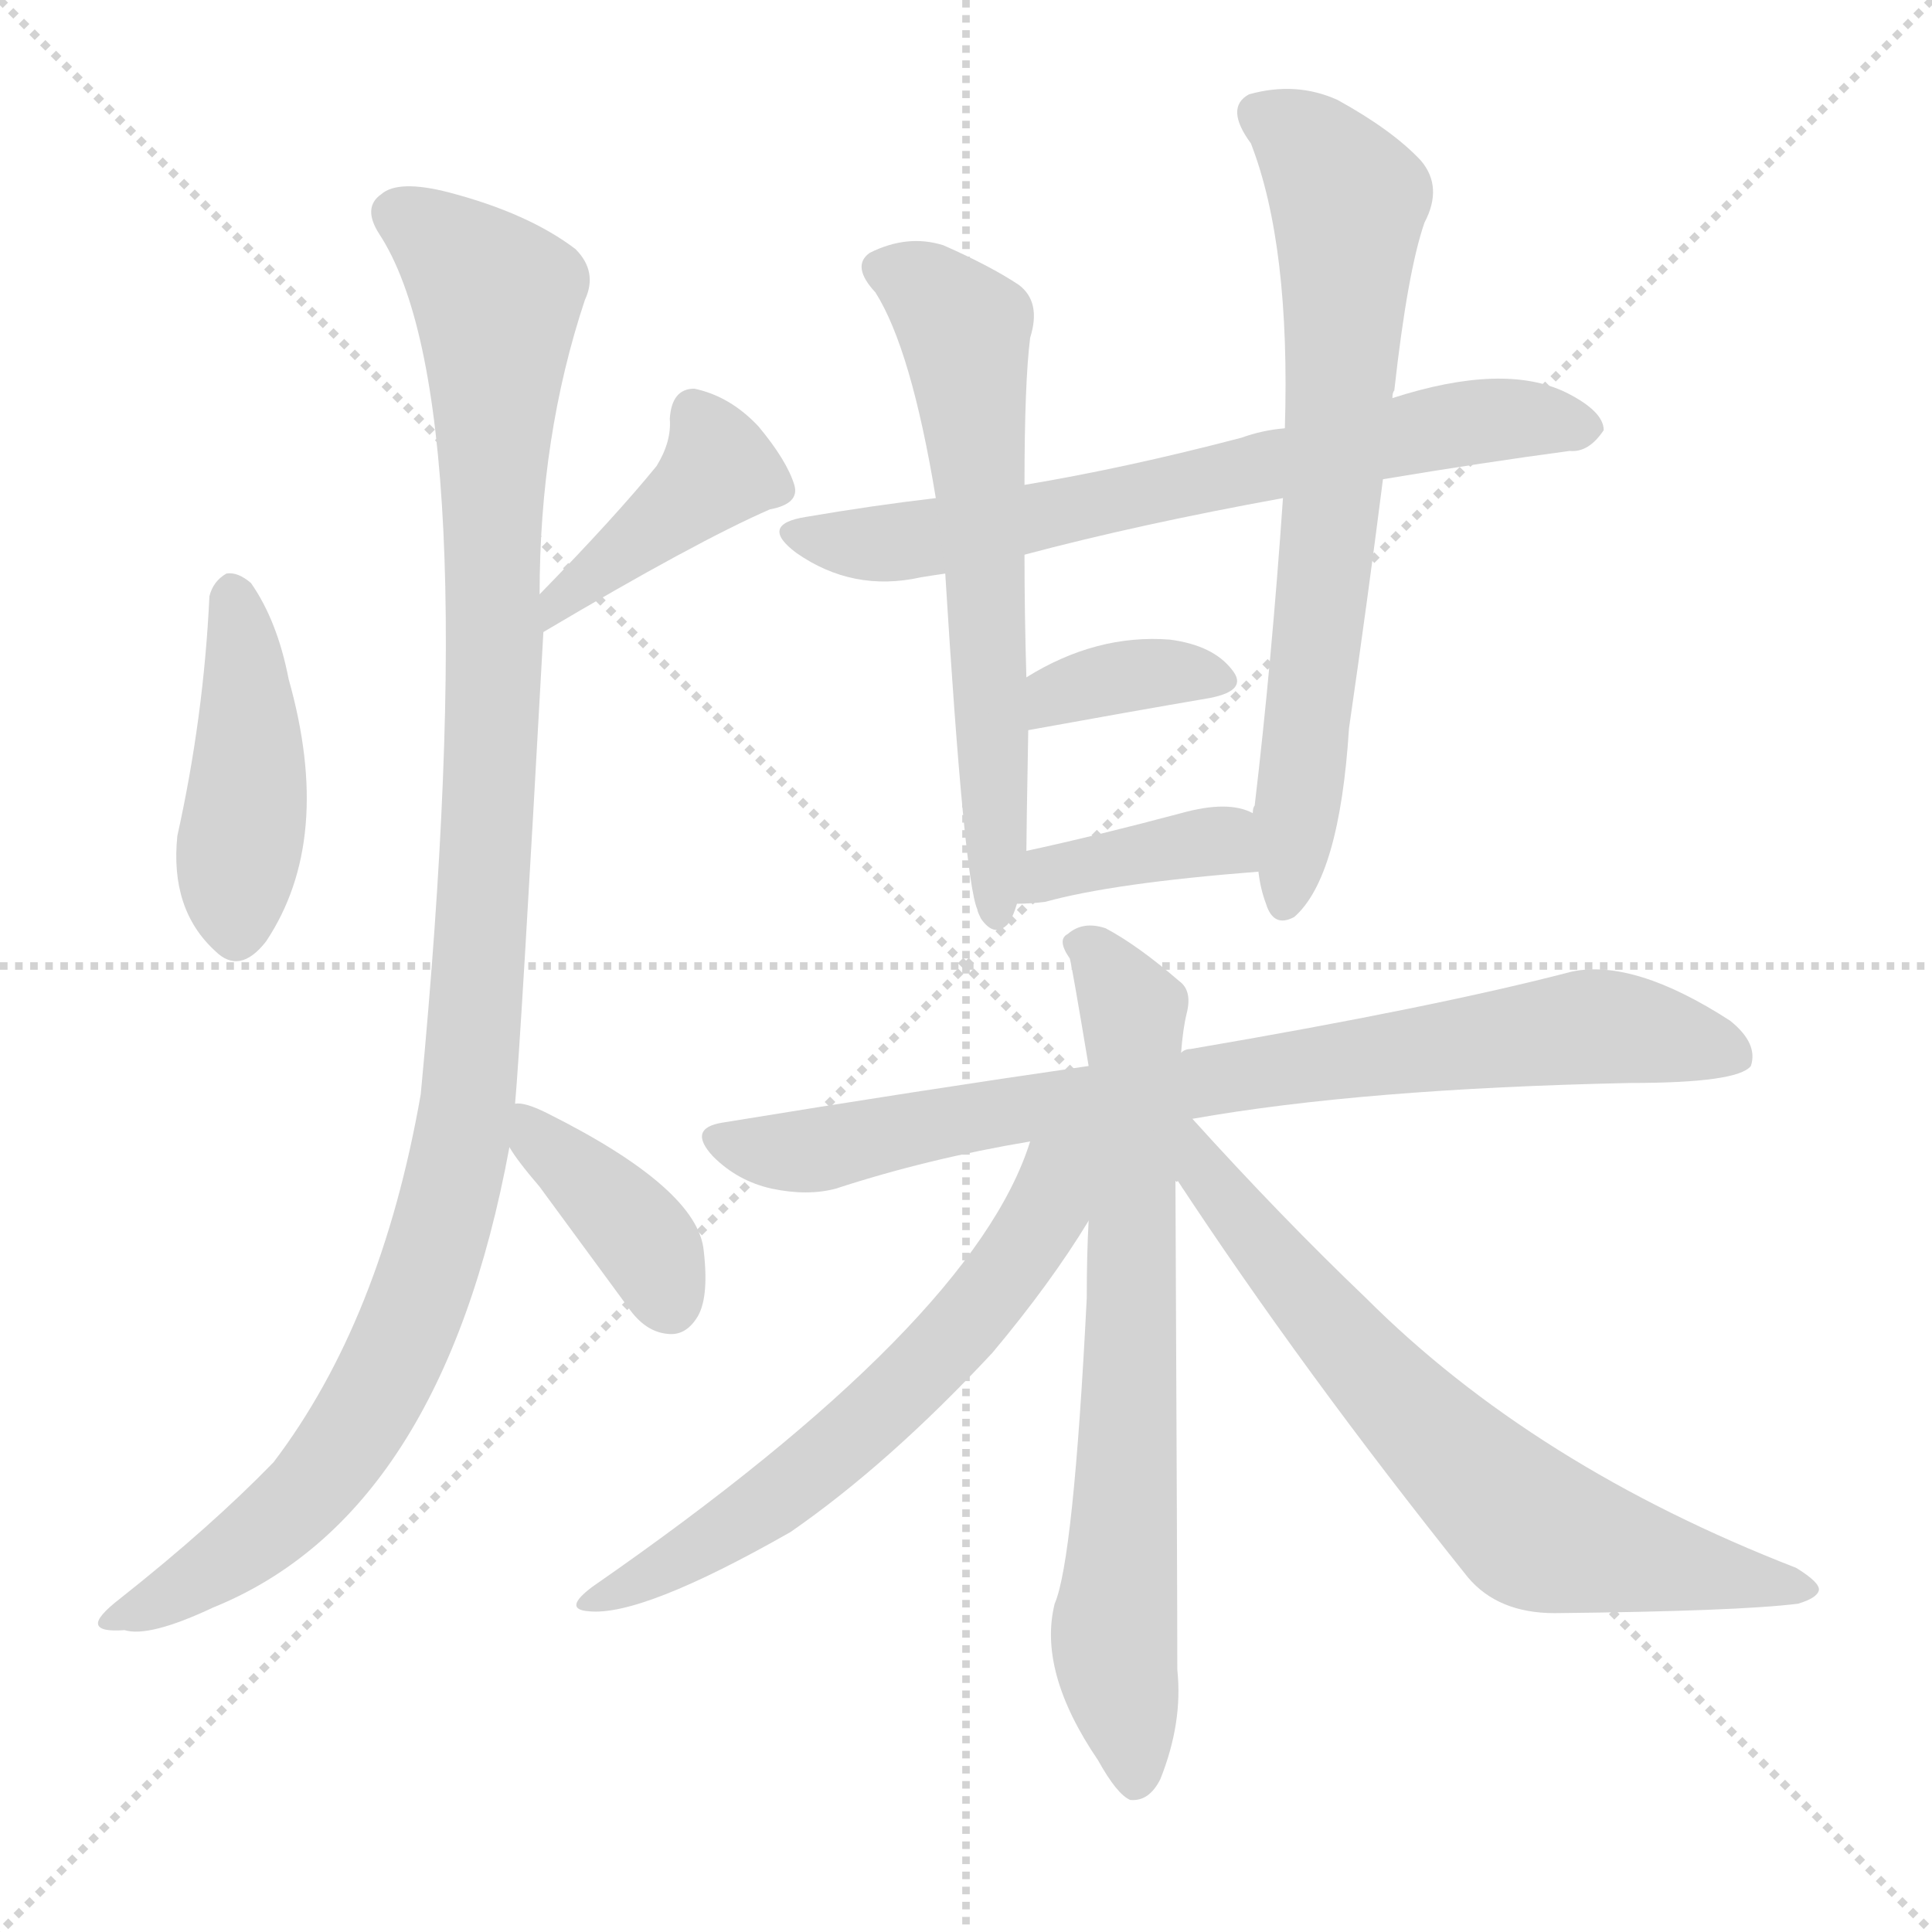
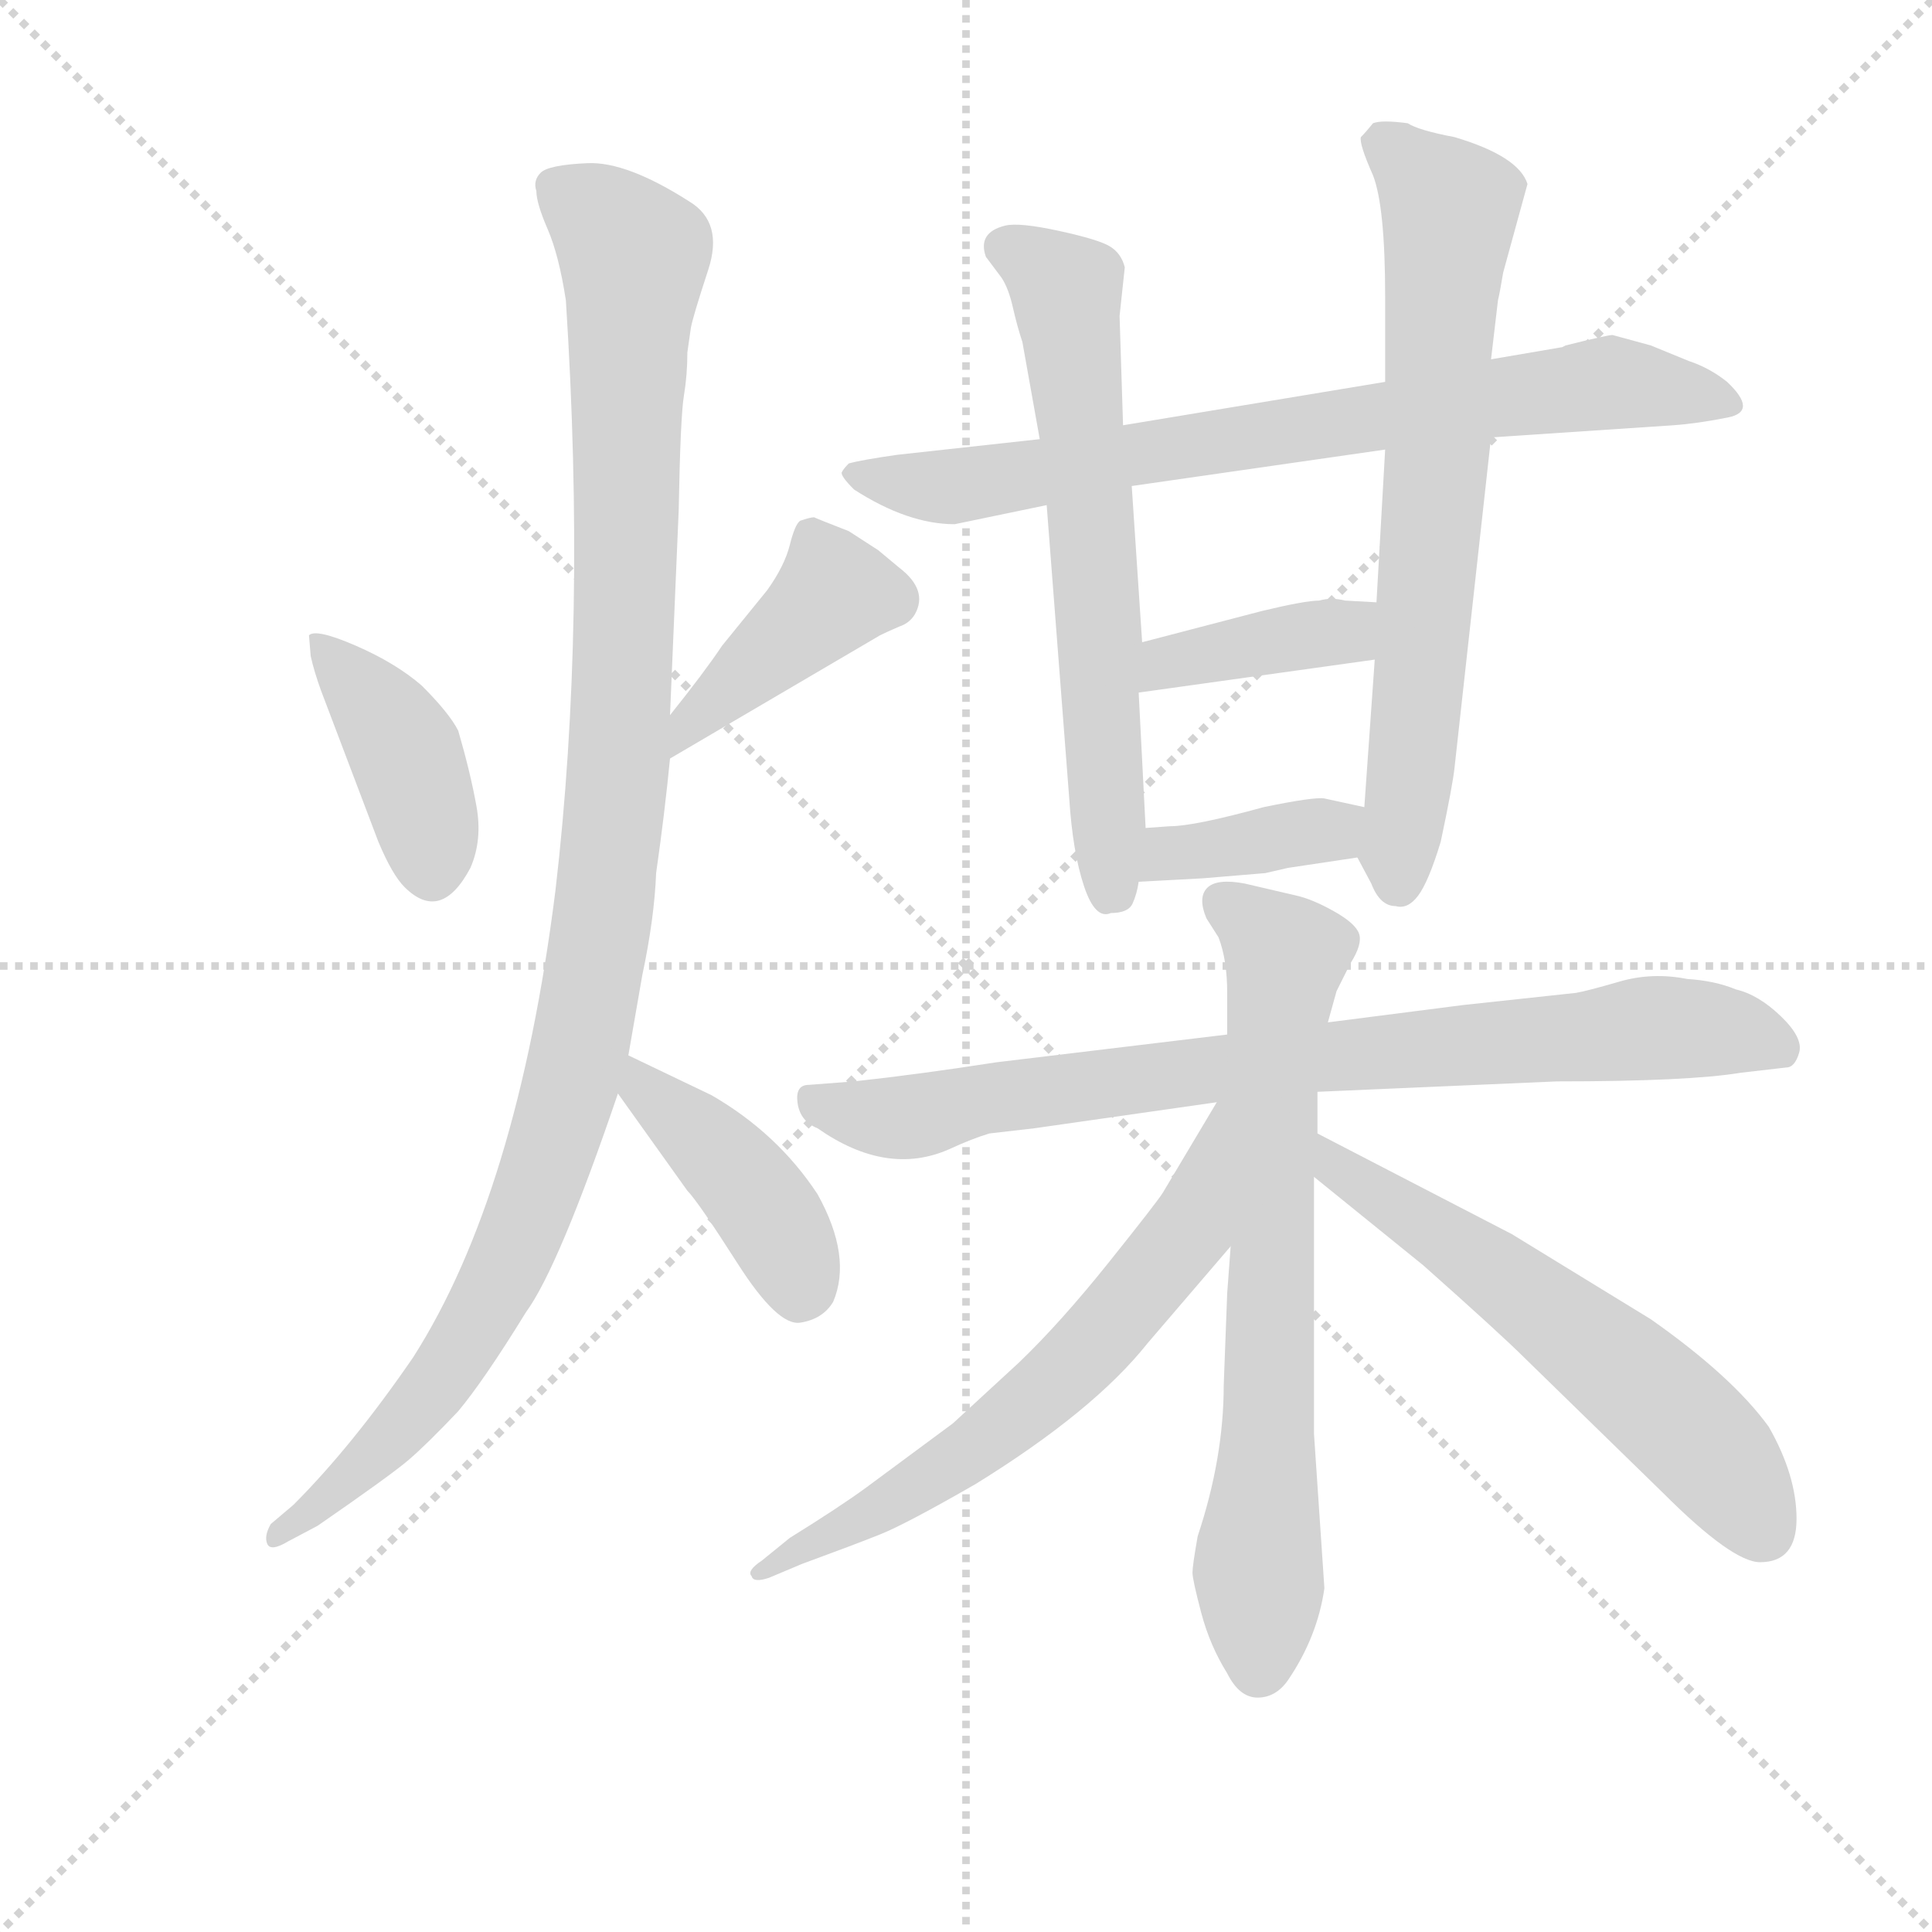
<svg xmlns="http://www.w3.org/2000/svg" version="1.1" viewBox="0 0 1024 1024">
  <g stroke="lightgray" stroke-dasharray="1,1" stroke-width="1" transform="scale(4, 4)">
    <line x1="0" y1="0" x2="256" y2="256" />
    <line x1="256" y1="0" x2="0" y2="256" />
    <line x1="128" y1="0" x2="128" y2="256" />
    <line x1="0" y1="128" x2="256" y2="128" />
  </g>
-   <g transform="scale(1, -1) translate(0, -900)">
+   <g transform="scale(0.92, -0.92) translate(60, -830)">
    <style type="text/css">
      
        @keyframes keyframes0 {
          from {
            stroke: blue;
-             stroke-dashoffset: 434;
-             stroke-width: 128;
-           }
-           59% {
+             stroke-dashoffset: 405;
+             stroke-width: 128;
+           }
+           57% {
            animation-timing-function: step-end;
            stroke: blue;
            stroke-dashoffset: 0;
            stroke-width: 128;
          }
          to {
            stroke: black;
            stroke-width: 1024;
          }
        }
        #make-me-a-hanzi-animation-0 {
-           animation: keyframes0 0.603s both;
+           animation: keyframes0 0.58s both;
          animation-delay: 0s;
          animation-timing-function: linear;
        }
      
        @keyframes keyframes1 {
          from {
            stroke: blue;
-             stroke-dashoffset: 408;
-             stroke-width: 128;
-           }
-           57% {
+             stroke-dashoffset: 418;
+             stroke-width: 128;
+           }
+           58% {
            animation-timing-function: step-end;
            stroke: blue;
            stroke-dashoffset: 0;
            stroke-width: 128;
          }
          to {
            stroke: black;
            stroke-width: 1024;
          }
        }
        #make-me-a-hanzi-animation-1 {
-           animation: keyframes1 0.582s both;
-           animation-delay: 0.603s;
+           animation: keyframes1 0.59s both;
+           animation-delay: 0.58s;
          animation-timing-function: linear;
        }
      
        @keyframes keyframes2 {
          from {
            stroke: blue;
-             stroke-dashoffset: 1104;
+             stroke-dashoffset: 1114;
            stroke-width: 128;
          }
          78% {
            animation-timing-function: step-end;
            stroke: blue;
            stroke-dashoffset: 0;
            stroke-width: 128;
          }
          to {
            stroke: black;
            stroke-width: 1024;
          }
        }
        #make-me-a-hanzi-animation-2 {
-           animation: keyframes2 1.148s both;
-           animation-delay: 1.185s;
+           animation: keyframes2 1.157s both;
+           animation-delay: 1.17s;
          animation-timing-function: linear;
        }
      
        @keyframes keyframes3 {
          from {
            stroke: blue;
-             stroke-dashoffset: 386;
+             stroke-dashoffset: 418;
+             stroke-width: 128;
+           }
+           58% {
+             animation-timing-function: step-end;
+             stroke: blue;
+             stroke-dashoffset: 0;
+             stroke-width: 128;
+           }
+           to {
+             stroke: black;
+             stroke-width: 1024;
+           }
+         }
+         #make-me-a-hanzi-animation-3 {
+           animation: keyframes3 0.59s both;
+           animation-delay: 2.326s;
+           animation-timing-function: linear;
+         }
+       
+         @keyframes keyframes4 {
+           from {
+             stroke: blue;
+             stroke-dashoffset: 763;
+             stroke-width: 128;
+           }
+           71% {
+             animation-timing-function: step-end;
+             stroke: blue;
+             stroke-dashoffset: 0;
+             stroke-width: 128;
+           }
+           to {
+             stroke: black;
+             stroke-width: 1024;
+           }
+         }
+         #make-me-a-hanzi-animation-4 {
+           animation: keyframes4 0.871s both;
+           animation-delay: 2.917s;
+           animation-timing-function: linear;
+         }
+       
+         @keyframes keyframes5 {
+           from {
+             stroke: blue;
+             stroke-dashoffset: 645;
+             stroke-width: 128;
+           }
+           68% {
+             animation-timing-function: step-end;
+             stroke: blue;
+             stroke-dashoffset: 0;
+             stroke-width: 128;
+           }
+           to {
+             stroke: black;
+             stroke-width: 1024;
+           }
+         }
+         #make-me-a-hanzi-animation-5 {
+           animation: keyframes5 0.775s both;
+           animation-delay: 3.787s;
+           animation-timing-function: linear;
+         }
+       
+         @keyframes keyframes6 {
+           from {
+             stroke: blue;
+             stroke-dashoffset: 701;
+             stroke-width: 128;
+           }
+           70% {
+             animation-timing-function: step-end;
+             stroke: blue;
+             stroke-dashoffset: 0;
+             stroke-width: 128;
+           }
+           to {
+             stroke: black;
+             stroke-width: 1024;
+           }
+         }
+         #make-me-a-hanzi-animation-6 {
+           animation: keyframes6 0.82s both;
+           animation-delay: 4.562s;
+           animation-timing-function: linear;
+         }
+       
+         @keyframes keyframes7 {
+           from {
+             stroke: blue;
+             stroke-dashoffset: 391;
            stroke-width: 128;
          }
          56% {
            animation-timing-function: step-end;
            stroke: blue;
            stroke-dashoffset: 0;
            stroke-width: 128;
          }
          to {
            stroke: black;
            stroke-width: 1024;
          }
        }
-         #make-me-a-hanzi-animation-3 {
-           animation: keyframes3 0.564s both;
-           animation-delay: 2.334s;
-           animation-timing-function: linear;
-         }
-       
-         @keyframes keyframes4 {
-           from {
-             stroke: blue;
-             stroke-dashoffset: 680;
-             stroke-width: 128;
-           }
-           69% {
-             animation-timing-function: step-end;
-             stroke: blue;
-             stroke-dashoffset: 0;
-             stroke-width: 128;
-           }
-           to {
-             stroke: black;
-             stroke-width: 1024;
-           }
-         }
-         #make-me-a-hanzi-animation-4 {
-           animation: keyframes4 0.803s both;
-           animation-delay: 2.898s;
-           animation-timing-function: linear;
-         }
-       
-         @keyframes keyframes5 {
-           from {
-             stroke: blue;
-             stroke-dashoffset: 616;
-             stroke-width: 128;
-           }
-           67% {
-             animation-timing-function: step-end;
-             stroke: blue;
-             stroke-dashoffset: 0;
-             stroke-width: 128;
-           }
-           to {
-             stroke: black;
-             stroke-width: 1024;
-           }
-         }
-         #make-me-a-hanzi-animation-5 {
-           animation: keyframes5 0.751s both;
-           animation-delay: 3.701s;
-           animation-timing-function: linear;
-         }
-       
-         @keyframes keyframes6 {
-           from {
-             stroke: blue;
-             stroke-dashoffset: 694;
-             stroke-width: 128;
-           }
-           69% {
-             animation-timing-function: step-end;
-             stroke: blue;
-             stroke-dashoffset: 0;
-             stroke-width: 128;
-           }
-           to {
-             stroke: black;
-             stroke-width: 1024;
-           }
-         }
-         #make-me-a-hanzi-animation-6 {
-           animation: keyframes6 0.815s both;
-           animation-delay: 4.452s;
-           animation-timing-function: linear;
-         }
-       
-         @keyframes keyframes7 {
-           from {
-             stroke: blue;
-             stroke-dashoffset: 358;
-             stroke-width: 128;
-           }
-           54% {
-             animation-timing-function: step-end;
-             stroke: blue;
-             stroke-dashoffset: 0;
-             stroke-width: 128;
-           }
-           to {
-             stroke: black;
-             stroke-width: 1024;
-           }
-         }
        #make-me-a-hanzi-animation-7 {
-           animation: keyframes7 0.541s both;
-           animation-delay: 5.267s;
+           animation: keyframes7 0.568s both;
+           animation-delay: 5.383s;
          animation-timing-function: linear;
        }
      
        @keyframes keyframes8 {
          from {
            stroke: blue;
-             stroke-dashoffset: 376;
+             stroke-dashoffset: 378;
            stroke-width: 128;
          }
          55% {
            animation-timing-function: step-end;
            stroke: blue;
            stroke-dashoffset: 0;
            stroke-width: 128;
          }
          to {
            stroke: black;
            stroke-width: 1024;
          }
        }
        #make-me-a-hanzi-animation-8 {
-           animation: keyframes8 0.556s both;
-           animation-delay: 5.809s;
+           animation: keyframes8 0.558s both;
+           animation-delay: 5.951s;
          animation-timing-function: linear;
        }
      
        @keyframes keyframes9 {
          from {
            stroke: blue;
-             stroke-dashoffset: 803;
-             stroke-width: 128;
-           }
-           72% {
+             stroke-dashoffset: 814;
+             stroke-width: 128;
+           }
+           73% {
            animation-timing-function: step-end;
            stroke: blue;
            stroke-dashoffset: 0;
            stroke-width: 128;
          }
          to {
            stroke: black;
            stroke-width: 1024;
          }
        }
        #make-me-a-hanzi-animation-9 {
-           animation: keyframes9 0.903s both;
-           animation-delay: 6.365s;
+           animation: keyframes9 0.912s both;
+           animation-delay: 6.509s;
          animation-timing-function: linear;
        }
      
        @keyframes keyframes10 {
          from {
            stroke: blue;
-             stroke-dashoffset: 709;
+             stroke-dashoffset: 716;
            stroke-width: 128;
          }
          70% {
            animation-timing-function: step-end;
            stroke: blue;
            stroke-dashoffset: 0;
            stroke-width: 128;
          }
          to {
            stroke: black;
            stroke-width: 1024;
          }
        }
        #make-me-a-hanzi-animation-10 {
-           animation: keyframes10 0.827s both;
-           animation-delay: 7.268s;
+           animation: keyframes10 0.833s both;
+           animation-delay: 7.421s;
          animation-timing-function: linear;
        }
      
        @keyframes keyframes11 {
          from {
            stroke: blue;
-             stroke-dashoffset: 613;
-             stroke-width: 128;
-           }
-           67% {
+             stroke-dashoffset: 645;
+             stroke-width: 128;
+           }
+           68% {
            animation-timing-function: step-end;
            stroke: blue;
            stroke-dashoffset: 0;
            stroke-width: 128;
          }
          to {
            stroke: black;
            stroke-width: 1024;
          }
        }
        #make-me-a-hanzi-animation-11 {
-           animation: keyframes11 0.749s both;
-           animation-delay: 8.095s;
+           animation: keyframes11 0.775s both;
+           animation-delay: 8.254s;
          animation-timing-function: linear;
        }
      
        @keyframes keyframes12 {
          from {
            stroke: blue;
-             stroke-dashoffset: 683;
-             stroke-width: 128;
-           }
-           69% {
+             stroke-dashoffset: 596;
+             stroke-width: 128;
+           }
+           66% {
            animation-timing-function: step-end;
            stroke: blue;
            stroke-dashoffset: 0;
            stroke-width: 128;
          }
          to {
            stroke: black;
            stroke-width: 1024;
          }
        }
        #make-me-a-hanzi-animation-12 {
-           animation: keyframes12 0.806s both;
-           animation-delay: 8.844s;
+           animation: keyframes12 0.735s both;
+           animation-delay: 9.029s;
          animation-timing-function: linear;
        }
      
    </style>
-     <path d="M 111 584 Q 108 520 94 457 Q 90 418 114 396 Q 127 383 141 401 Q 177 455 153 540 Q 147 571 133 591 Q 126 597 120 596 Q 113 592 111 584 Z" fill="lightgray" />
-     <path d="M 288 565 Q 369 613 408 630 Q 424 633 421 643 Q 417 656 402 674 Q 387 690 368 694 Q 356 694 355 678 Q 356 666 348 653 Q 326 626 286 585 C 265 563 262 550 288 565 Z" fill="lightgray" />
-     <path d="M 273 315 Q 276 348 288 565 L 286 585 Q 286 669 310 741 Q 317 756 305 768 Q 280 787 238 798 Q 211 805 202 797 Q 192 790 201 776 Q 258 689 223 320 Q 202 200 145 125 Q 112 91 64 53 Q 51 43 52 39 Q 53 35 66 36 Q 79 32 113 48 Q 234 97 270 292 L 273 315 Z" fill="lightgray" />
-     <path d="M 270 292 Q 274 285 286 271 Q 308 241 333 207 Q 342 194 354 193 Q 363 192 369 201 Q 376 211 373 237 Q 370 270 290 310 Q 278 316 273 315 C 255 316 255 316 270 292 Z" fill="lightgray" />
-     <path d="M 733 646 Q 787 655 832 661 Q 842 660 850 672 Q 850 682 830 692 Q 797 708 738 689 L 681 673 Q 669 672 658 668 Q 597 652 543 643 L 496 636 Q 462 632 427 626 Q 402 622 422 607 Q 452 586 488 594 Q 494 595 501 596 L 543 606 Q 603 622 680 636 L 733 646 Z" fill="lightgray" />
-     <path d="M 543 643 Q 543 697 546 721 Q 552 740 540 749 Q 525 759 500 770 Q 481 776 461 766 Q 451 759 464 745 Q 483 715 496 636 L 501 596 Q 511 434 518 418 Q 518 417 520 413 Q 527 403 534 410 Q 537 414 539 421 L 544 449 Q 544 458 545 513 L 544 541 Q 543 575 543 606 L 543 643 Z" fill="lightgray" />
-     <path d="M 667 438 Q 668 429 671 421 Q 675 408 686 414 Q 710 435 715 514 Q 725 583 733 646 L 738 689 Q 738 692 739 693 Q 746 756 755 782 Q 765 801 753 815 Q 738 831 709 847 Q 687 857 662 850 Q 649 843 663 824 Q 684 770 681 673 L 680 636 Q 674 549 665 473 Q 664 472 664 469 L 667 438 Z" fill="lightgray" />
-     <path d="M 545 513 Q 600 523 641 530 Q 662 534 653 545 Q 643 558 620 561 Q 581 564 544 541 C 518 525 515 508 545 513 Z" fill="lightgray" />
-     <path d="M 539 421 Q 546 421 554 422 Q 590 432 667 438 C 697 440 692 457 664 469 Q 651 476 626 469 Q 581 457 544 449 C 515 443 509 420 539 421 Z" fill="lightgray" />
-     <path d="M 632 307 Q 722 323 864 326 Q 921 326 928 335 Q 932 347 917 359 Q 866 392 833 385 Q 760 366 631 344 Q 628 344 626 342 L 577 335 Q 487 322 383 305 Q 364 302 378 287 Q 391 274 409 270 Q 428 266 443 270 Q 492 286 546 295 L 632 307 Z" fill="lightgray" />
-     <path d="M 626 342 Q 627 355 629 363 Q 632 375 625 380 Q 603 399 586 408 Q 574 412 566 405 Q 560 402 567 392 Q 568 389 577 335 L 577 253 Q 576 235 576 212 Q 569 73 559 50 Q 550 14 582 -33 Q 592 -51 599 -54 Q 609 -55 615 -43 Q 627 -13 624 15 Q 624 57 623 276 L 626 342 Z" fill="lightgray" />
-     <path d="M 546 295 Q 516 199 314 59 Q 298 47 312 46 Q 340 43 419 88 Q 471 124 526 183 Q 557 220 577 253 C 611 308 561 336 546 295 Z" fill="lightgray" />
-     <path d="M 623 276 Q 690 174 778 64 Q 794 45 824 45 Q 921 46 953 50 Q 963 53 964 57 Q 965 61 952 69 Q 813 123 724 212 Q 679 255 632 307 C 612 329 600 311 623 276 Z" fill="lightgray" />
+     <path d="M 118 464 L 119 452 Q 121 443 125 432 L 158 345 Q 166 326 173 319 Q 194 298 211 330 Q 218 346 214.5 365.5 Q 211 385 204 409 Q 199 419 183 435 Q 168 448 145 458 Q 122 468 118 464 Z" fill="lightgray" />
+     <path d="M 326 393 L 447 464 Q 451 466 458 469 Q 464 471 467 476 Q 475 490 458 503 L 446 513 L 429 524 Q 411 531 409 532 Q 407 532 401 530 Q 398 528 395 516 Q 392 504 382 490 L 356 458 Q 346 443 326 418 C 307 395 300 378 326 393 Z" fill="lightgray" />
+     <path d="M 338 641 Q 339 647 348 674.5 Q 357 702 337 714 Q 301 737 278.5 736 Q 256 735 251.5 730.5 Q 247 726 249 720 Q 249 713 255.5 698 Q 262 683 266 657 Q 278 471 260 317 Q 238 142 178 48 Q 143 -3 109 -37 L 96 -48 Q 92 -55 94 -59.5 Q 96 -64 106 -58 L 123 -49 Q 165 -20 175.5 -11 Q 186 -2 204 17 Q 219 35 243 74 Q 262 100 296 200 L 302 222 L 310 268 Q 317 301 318 327 Q 323 362 326 393 L 326 418 L 331 536 Q 332 590 334 602 Q 336 614 336 627 L 338 641 Z" fill="lightgray" />
+     <path d="M 296 200 L 336 144 Q 342 138 365 102 Q 388 66 401 68 Q 414 70 420 80 Q 431 106 411 142 Q 388 177 350 199 L 302 222 C 275 235 279 224 296 200 Z" fill="lightgray" />
+     <path d="M 738 610 L 587 585 L 539 577 L 457 568 Q 436 565 429 563 Q 426 560 425 558 Q 424 556 432 548 Q 463 528 490 528 L 543 539 L 592 550 L 738 571 L 799 578 L 904 585 Q 918 586 935.5 589.5 Q 953 593 935 610 Q 925 618 913 622 L 891 631 L 869 637 Q 866 637 842 631 L 840 630 L 799 623 L 738 610 Z" fill="lightgray" />
+     <path d="M 587 585 L 585 648 L 588 676 Q 586 684 579.5 688 Q 573 692 550 697 Q 527 702 519 700 Q 503 696 508 682 L 517 670 Q 521 664 523.5 653 Q 526 642 529 633 L 539 577 L 543 539 L 556 370 Q 558 339 564.5 319.5 Q 571 300 580 304 Q 590 304 592.5 309.5 Q 595 315 596 322 L 600 353 L 596 431 L 598 460 L 592 550 L 587 585 Z" fill="lightgray" />
+     <path d="M 799 623 L 803 657 Q 804 661 806 673 L 820 724 Q 815 740 778 751 Q 757 755 751 759 Q 736 761 731 759 Q 727 754 724 751 Q 723 747 731 729 Q 738 711 738 659 L 738 610 L 738 571 L 733 483 L 732 450 L 726 365 C 724 335 720 339 722 336 L 730 321 Q 735 308 744 308 Q 751 306 757 314 Q 763 322 770 345 Q 777 378 778 388 L 799 578 L 799 623 Z" fill="lightgray" />
+     <path d="M 733 483 L 715 484 Q 707 486 700 484 Q 692 484 667 478 L 598 460 C 569 452 566 427 596 431 L 732 450 C 762 454 763 481 733 483 Z" fill="lightgray" />
+     <path d="M 596 322 L 633 324 L 669 327 L 682 330 L 722 336 C 752 340 755 359 726 365 L 703 370 Q 697 371 668 365 Q 628 354 614 354 L 600 353 C 570 351 566 320 596 322 Z" fill="lightgray" />
+     <path d="M 699 201 L 837 207 Q 913 207 943 212 L 969 215 Q 974 215 976.5 223.5 Q 979 232 966 244.5 Q 953 257 940 260 Q 928 265 912 266 Q 892 270 873 264.5 Q 854 259 848 258 L 783 251 L 705 241 L 647 234 L 514 218 Q 469 211 432 207 L 406 205 Q 398 205 399.5 194.5 Q 401 184 411 180 Q 451 152 487 168 Q 500 174 510 177 L 536 180 L 641 195 L 699 201 Z" fill="lightgray" />
+     <path d="M 699 177 L 699 201 L 705 241 L 710 259 L 718 275 Q 725 286 723 292 Q 721 298 708.5 305 Q 696 312 687 314 L 657 321 Q 641 324 635.5 318.5 Q 630 313 635 301 L 642 290 Q 647 277 647 258 L 647 234 L 649 112 L 647 85 L 645 32 Q 645 -10 630 -55 Q 627 -72 627 -76 Q 627 -80 632 -99 Q 637 -118 647 -134 Q 654 -148 664.5 -148 Q 675 -148 682 -138 Q 699 -113 703 -85 L 697 4 L 697 152 L 699 177 Z" fill="lightgray" />
+     <path d="M 641 195 L 610 143 Q 607 138 579 103 Q 551 68 527 45 L 489 10 L 439 -27 Q 424 -38 395 -56 L 379 -69 Q 370 -75 373 -78 Q 374 -82 383 -79 L 402 -71 Q 432 -60 447 -54 Q 462 -48 502 -25 Q 570 17 601 56 L 649 112 C 725 201 656 221 641 195 Z" fill="lightgray" />
+     <path d="M 959 8 Q 938 37 891 70 L 811 119 L 699 177 C 672 191 674 171 697 152 L 760 101 Q 805 61 818 48 L 898 -30 Q 938 -70 954 -70 Q 975 -70 975 -45 Q 975 -20 959 8 Z" fill="lightgray" />
    <clipPath id="make-me-a-hanzi-clip-0">
-       <path d="M 111 584 Q 108 520 94 457 Q 90 418 114 396 Q 127 383 141 401 Q 177 455 153 540 Q 147 571 133 591 Q 126 597 120 596 Q 113 592 111 584 Z" />
-     </clipPath>
-     <path clip-path="url(#make-me-a-hanzi-clip-0)" d="M 123 584 L 132 525 L 126 407" fill="none" id="make-me-a-hanzi-animation-0" stroke-dasharray="306 612" stroke-linecap="round" />
+       <path d="M 118 464 L 119 452 Q 121 443 125 432 L 158 345 Q 166 326 173 319 Q 194 298 211 330 Q 218 346 214.5 365.5 Q 211 385 204 409 Q 199 419 183 435 Q 168 448 145 458 Q 122 468 118 464 Z" />
+     </clipPath>
+     <path clip-path="url(#make-me-a-hanzi-clip-0)" d="M 123 458 L 171 401 L 186 356 L 188 329" fill="none" id="make-me-a-hanzi-animation-0" stroke-dasharray="277 554" stroke-linecap="round" />
    <clipPath id="make-me-a-hanzi-clip-1">
-       <path d="M 288 565 Q 369 613 408 630 Q 424 633 421 643 Q 417 656 402 674 Q 387 690 368 694 Q 356 694 355 678 Q 356 666 348 653 Q 326 626 286 585 C 265 563 262 550 288 565 Z" />
-     </clipPath>
-     <path clip-path="url(#make-me-a-hanzi-clip-1)" d="M 368 680 L 381 651 L 299 586 L 296 571" fill="none" id="make-me-a-hanzi-animation-1" stroke-dasharray="280 560" stroke-linecap="round" />
+       <path d="M 326 393 L 447 464 Q 451 466 458 469 Q 464 471 467 476 Q 475 490 458 503 L 446 513 L 429 524 Q 411 531 409 532 Q 407 532 401 530 Q 398 528 395 516 Q 392 504 382 490 L 356 458 Q 346 443 326 418 C 307 395 300 378 326 393 Z" />
+     </clipPath>
+     <path clip-path="url(#make-me-a-hanzi-clip-1)" d="M 407 519 L 421 488 L 336 412 L 331 399" fill="none" id="make-me-a-hanzi-animation-1" stroke-dasharray="290 580" stroke-linecap="round" />
    <clipPath id="make-me-a-hanzi-clip-2">
-       <path d="M 273 315 Q 276 348 288 565 L 286 585 Q 286 669 310 741 Q 317 756 305 768 Q 280 787 238 798 Q 211 805 202 797 Q 192 790 201 776 Q 258 689 223 320 Q 202 200 145 125 Q 112 91 64 53 Q 51 43 52 39 Q 53 35 66 36 Q 79 32 113 48 Q 234 97 270 292 L 273 315 Z" />
-     </clipPath>
-     <path clip-path="url(#make-me-a-hanzi-clip-2)" d="M 210 786 L 238 768 L 263 741 L 262 527 L 246 301 L 224 216 L 184 136 L 142 89 L 59 39" fill="none" id="make-me-a-hanzi-animation-2" stroke-dasharray="976 1952" stroke-linecap="round" />
+       <path d="M 338 641 Q 339 647 348 674.5 Q 357 702 337 714 Q 301 737 278.5 736 Q 256 735 251.5 730.5 Q 247 726 249 720 Q 249 713 255.5 698 Q 262 683 266 657 Q 278 471 260 317 Q 238 142 178 48 Q 143 -3 109 -37 L 96 -48 Q 92 -55 94 -59.5 Q 96 -64 106 -58 L 123 -49 Q 165 -20 175.5 -11 Q 186 -2 204 17 Q 219 35 243 74 Q 262 100 296 200 L 302 222 L 310 268 Q 317 301 318 327 Q 323 362 326 393 L 326 418 L 331 536 Q 332 590 334 602 Q 336 614 336 627 L 338 641 Z" />
+     </clipPath>
+     <path clip-path="url(#make-me-a-hanzi-clip-2)" d="M 260 723 L 289 702 L 305 679 L 297 399 L 276 234 L 244 128 L 205 52 L 163 -1 L 99 -55" fill="none" id="make-me-a-hanzi-animation-2" stroke-dasharray="986 1972" stroke-linecap="round" />
    <clipPath id="make-me-a-hanzi-clip-3">
-       <path d="M 270 292 Q 274 285 286 271 Q 308 241 333 207 Q 342 194 354 193 Q 363 192 369 201 Q 376 211 373 237 Q 370 270 290 310 Q 278 316 273 315 C 255 316 255 316 270 292 Z" />
-     </clipPath>
-     <path clip-path="url(#make-me-a-hanzi-clip-3)" d="M 276 309 L 333 252 L 346 235 L 355 208" fill="none" id="make-me-a-hanzi-animation-3" stroke-dasharray="258 516" stroke-linecap="round" />
+       <path d="M 296 200 L 336 144 Q 342 138 365 102 Q 388 66 401 68 Q 414 70 420 80 Q 431 106 411 142 Q 388 177 350 199 L 302 222 C 275 235 279 224 296 200 Z" />
+     </clipPath>
+     <path clip-path="url(#make-me-a-hanzi-clip-3)" d="M 306 215 L 376 140 L 401 86" fill="none" id="make-me-a-hanzi-animation-3" stroke-dasharray="290 580" stroke-linecap="round" />
    <clipPath id="make-me-a-hanzi-clip-4">
-       <path d="M 733 646 Q 787 655 832 661 Q 842 660 850 672 Q 850 682 830 692 Q 797 708 738 689 L 681 673 Q 669 672 658 668 Q 597 652 543 643 L 496 636 Q 462 632 427 626 Q 402 622 422 607 Q 452 586 488 594 Q 494 595 501 596 L 543 606 Q 603 622 680 636 L 733 646 Z" />
-     </clipPath>
-     <path clip-path="url(#make-me-a-hanzi-clip-4)" d="M 423 617 L 478 613 L 767 674 L 818 678 L 840 673" fill="none" id="make-me-a-hanzi-animation-4" stroke-dasharray="552 1104" stroke-linecap="round" />
+       <path d="M 738 610 L 587 585 L 539 577 L 457 568 Q 436 565 429 563 Q 426 560 425 558 Q 424 556 432 548 Q 463 528 490 528 L 543 539 L 592 550 L 738 571 L 799 578 L 904 585 Q 918 586 935.5 589.5 Q 953 593 935 610 Q 925 618 913 622 L 891 631 L 869 637 Q 866 637 842 631 L 840 630 L 799 623 L 738 610 Z" />
+     </clipPath>
+     <path clip-path="url(#make-me-a-hanzi-clip-4)" d="M 433 556 L 485 549 L 857 609 L 934 600" fill="none" id="make-me-a-hanzi-animation-4" stroke-dasharray="635 1270" stroke-linecap="round" />
    <clipPath id="make-me-a-hanzi-clip-5">
-       <path d="M 543 643 Q 543 697 546 721 Q 552 740 540 749 Q 525 759 500 770 Q 481 776 461 766 Q 451 759 464 745 Q 483 715 496 636 L 501 596 Q 511 434 518 418 Q 518 417 520 413 Q 527 403 534 410 Q 537 414 539 421 L 544 449 Q 544 458 545 513 L 544 541 Q 543 575 543 606 L 543 643 Z" />
-     </clipPath>
-     <path clip-path="url(#make-me-a-hanzi-clip-5)" d="M 469 756 L 490 748 L 511 725 L 522 612 L 529 419" fill="none" id="make-me-a-hanzi-animation-5" stroke-dasharray="488 976" stroke-linecap="round" />
+       <path d="M 587 585 L 585 648 L 588 676 Q 586 684 579.5 688 Q 573 692 550 697 Q 527 702 519 700 Q 503 696 508 682 L 517 670 Q 521 664 523.5 653 Q 526 642 529 633 L 539 577 L 543 539 L 556 370 Q 558 339 564.5 319.5 Q 571 300 580 304 Q 590 304 592.5 309.5 Q 595 315 596 322 L 600 353 L 596 431 L 598 460 L 592 550 L 587 585 Z" />
+     </clipPath>
+     <path clip-path="url(#make-me-a-hanzi-clip-5)" d="M 519 688 L 554 663 L 572 496 L 579 318" fill="none" id="make-me-a-hanzi-animation-5" stroke-dasharray="517 1034" stroke-linecap="round" />
    <clipPath id="make-me-a-hanzi-clip-6">
-       <path d="M 667 438 Q 668 429 671 421 Q 675 408 686 414 Q 710 435 715 514 Q 725 583 733 646 L 738 689 Q 738 692 739 693 Q 746 756 755 782 Q 765 801 753 815 Q 738 831 709 847 Q 687 857 662 850 Q 649 843 663 824 Q 684 770 681 673 L 680 636 Q 674 549 665 473 Q 664 472 664 469 L 667 438 Z" />
-     </clipPath>
-     <path clip-path="url(#make-me-a-hanzi-clip-6)" d="M 671 837 L 685 831 L 715 794 L 701 585 L 680 421" fill="none" id="make-me-a-hanzi-animation-6" stroke-dasharray="566 1132" stroke-linecap="round" />
+       <path d="M 799 623 L 803 657 Q 804 661 806 673 L 820 724 Q 815 740 778 751 Q 757 755 751 759 Q 736 761 731 759 Q 727 754 724 751 Q 723 747 731 729 Q 738 711 738 659 L 738 610 L 738 571 L 733 483 L 732 450 L 726 365 C 724 335 720 339 722 336 L 730 321 Q 735 308 744 308 Q 751 306 757 314 Q 763 322 770 345 Q 777 378 778 388 L 799 578 L 799 623 Z" />
+     </clipPath>
+     <path clip-path="url(#make-me-a-hanzi-clip-6)" d="M 735 749 L 775 710 L 769 573 L 745 322" fill="none" id="make-me-a-hanzi-animation-6" stroke-dasharray="573 1146" stroke-linecap="round" />
    <clipPath id="make-me-a-hanzi-clip-7">
-       <path d="M 545 513 Q 600 523 641 530 Q 662 534 653 545 Q 643 558 620 561 Q 581 564 544 541 C 518 525 515 508 545 513 Z" />
-     </clipPath>
-     <path clip-path="url(#make-me-a-hanzi-clip-7)" d="M 552 520 L 560 533 L 586 540 L 624 544 L 645 539" fill="none" id="make-me-a-hanzi-animation-7" stroke-dasharray="230 460" stroke-linecap="round" />
+       <path d="M 733 483 L 715 484 Q 707 486 700 484 Q 692 484 667 478 L 598 460 C 569 452 566 427 596 431 L 732 450 C 762 454 763 481 733 483 Z" />
+     </clipPath>
+     <path clip-path="url(#make-me-a-hanzi-clip-7)" d="M 603 438 L 622 451 L 715 466 L 728 478" fill="none" id="make-me-a-hanzi-animation-7" stroke-dasharray="263 526" stroke-linecap="round" />
    <clipPath id="make-me-a-hanzi-clip-8">
-       <path d="M 539 421 Q 546 421 554 422 Q 590 432 667 438 C 697 440 692 457 664 469 Q 651 476 626 469 Q 581 457 544 449 C 515 443 509 420 539 421 Z" />
-     </clipPath>
-     <path clip-path="url(#make-me-a-hanzi-clip-8)" d="M 546 427 L 566 440 L 647 455 L 657 445" fill="none" id="make-me-a-hanzi-animation-8" stroke-dasharray="248 496" stroke-linecap="round" />
+       <path d="M 596 322 L 633 324 L 669 327 L 682 330 L 722 336 C 752 340 755 359 726 365 L 703 370 Q 697 371 668 365 Q 628 354 614 354 L 600 353 C 570 351 566 320 596 322 Z" />
+     </clipPath>
+     <path clip-path="url(#make-me-a-hanzi-clip-8)" d="M 602 329 L 620 339 L 705 352 L 719 359" fill="none" id="make-me-a-hanzi-animation-8" stroke-dasharray="250 500" stroke-linecap="round" />
    <clipPath id="make-me-a-hanzi-clip-9">
-       <path d="M 632 307 Q 722 323 864 326 Q 921 326 928 335 Q 932 347 917 359 Q 866 392 833 385 Q 760 366 631 344 Q 628 344 626 342 L 577 335 Q 487 322 383 305 Q 364 302 378 287 Q 391 274 409 270 Q 428 266 443 270 Q 492 286 546 295 L 632 307 Z" />
-     </clipPath>
-     <path clip-path="url(#make-me-a-hanzi-clip-9)" d="M 381 296 L 434 291 L 530 311 L 842 356 L 921 341" fill="none" id="make-me-a-hanzi-animation-9" stroke-dasharray="675 1350" stroke-linecap="round" />
+       <path d="M 699 201 L 837 207 Q 913 207 943 212 L 969 215 Q 974 215 976.5 223.5 Q 979 232 966 244.5 Q 953 257 940 260 Q 928 265 912 266 Q 892 270 873 264.5 Q 854 259 848 258 L 783 251 L 705 241 L 647 234 L 514 218 Q 469 211 432 207 L 406 205 Q 398 205 399.5 194.5 Q 401 184 411 180 Q 451 152 487 168 Q 500 174 510 177 L 536 180 L 641 195 L 699 201 Z" />
+     </clipPath>
+     <path clip-path="url(#make-me-a-hanzi-clip-9)" d="M 412 194 L 463 186 L 510 198 L 642 215 L 893 238 L 935 236 L 964 227" fill="none" id="make-me-a-hanzi-animation-9" stroke-dasharray="686 1372" stroke-linecap="round" />
    <clipPath id="make-me-a-hanzi-clip-10">
-       <path d="M 626 342 Q 627 355 629 363 Q 632 375 625 380 Q 603 399 586 408 Q 574 412 566 405 Q 560 402 567 392 Q 568 389 577 335 L 577 253 Q 576 235 576 212 Q 569 73 559 50 Q 550 14 582 -33 Q 592 -51 599 -54 Q 609 -55 615 -43 Q 627 -13 624 15 Q 624 57 623 276 L 626 342 Z" />
-     </clipPath>
-     <path clip-path="url(#make-me-a-hanzi-clip-10)" d="M 574 399 L 601 364 L 601 215 L 591 24 L 601 -44" fill="none" id="make-me-a-hanzi-animation-10" stroke-dasharray="581 1162" stroke-linecap="round" />
+       <path d="M 699 177 L 699 201 L 705 241 L 710 259 L 718 275 Q 725 286 723 292 Q 721 298 708.5 305 Q 696 312 687 314 L 657 321 Q 641 324 635.5 318.5 Q 630 313 635 301 L 642 290 Q 647 277 647 258 L 647 234 L 649 112 L 647 85 L 645 32 Q 645 -10 630 -55 Q 627 -72 627 -76 Q 627 -80 632 -99 Q 637 -118 647 -134 Q 654 -148 664.5 -148 Q 675 -148 682 -138 Q 699 -113 703 -85 L 697 4 L 697 152 L 699 177 Z" />
+     </clipPath>
+     <path clip-path="url(#make-me-a-hanzi-clip-10)" d="M 643 311 L 681 279 L 673 195 L 665 -131" fill="none" id="make-me-a-hanzi-animation-10" stroke-dasharray="588 1176" stroke-linecap="round" />
    <clipPath id="make-me-a-hanzi-clip-11">
-       <path d="M 546 295 Q 516 199 314 59 Q 298 47 312 46 Q 340 43 419 88 Q 471 124 526 183 Q 557 220 577 253 C 611 308 561 336 546 295 Z" />
-     </clipPath>
-     <path clip-path="url(#make-me-a-hanzi-clip-11)" d="M 570 292 L 533 225 L 482 166 L 401 98 L 316 52" fill="none" id="make-me-a-hanzi-animation-11" stroke-dasharray="485 970" stroke-linecap="round" />
+       <path d="M 641 195 L 610 143 Q 607 138 579 103 Q 551 68 527 45 L 489 10 L 439 -27 Q 424 -38 395 -56 L 379 -69 Q 370 -75 373 -78 Q 374 -82 383 -79 L 402 -71 Q 432 -60 447 -54 Q 462 -48 502 -25 Q 570 17 601 56 L 649 112 C 725 201 656 221 641 195 Z" />
+     </clipPath>
+     <path clip-path="url(#make-me-a-hanzi-clip-11)" d="M 645 189 L 623 120 L 553 38 L 485 -16 L 378 -75" fill="none" id="make-me-a-hanzi-animation-11" stroke-dasharray="517 1034" stroke-linecap="round" />
    <clipPath id="make-me-a-hanzi-clip-12">
-       <path d="M 623 276 Q 690 174 778 64 Q 794 45 824 45 Q 921 46 953 50 Q 963 53 964 57 Q 965 61 952 69 Q 813 123 724 212 Q 679 255 632 307 C 612 329 600 311 623 276 Z" />
-     </clipPath>
-     <path clip-path="url(#make-me-a-hanzi-clip-12)" d="M 629 298 L 648 266 L 715 186 L 815 88 L 957 56" fill="none" id="make-me-a-hanzi-animation-12" stroke-dasharray="555 1110" stroke-linecap="round" />
+       <path d="M 959 8 Q 938 37 891 70 L 811 119 L 699 177 C 672 191 674 171 697 152 L 760 101 Q 805 61 818 48 L 898 -30 Q 938 -70 954 -70 Q 975 -70 975 -45 Q 975 -20 959 8 Z" />
+     </clipPath>
+     <path clip-path="url(#make-me-a-hanzi-clip-12)" d="M 704 170 L 710 157 L 794 103 L 879 37 L 932 -14 L 956 -52" fill="none" id="make-me-a-hanzi-animation-12" stroke-dasharray="468 936" stroke-linecap="round" />
  </g>
</svg>
